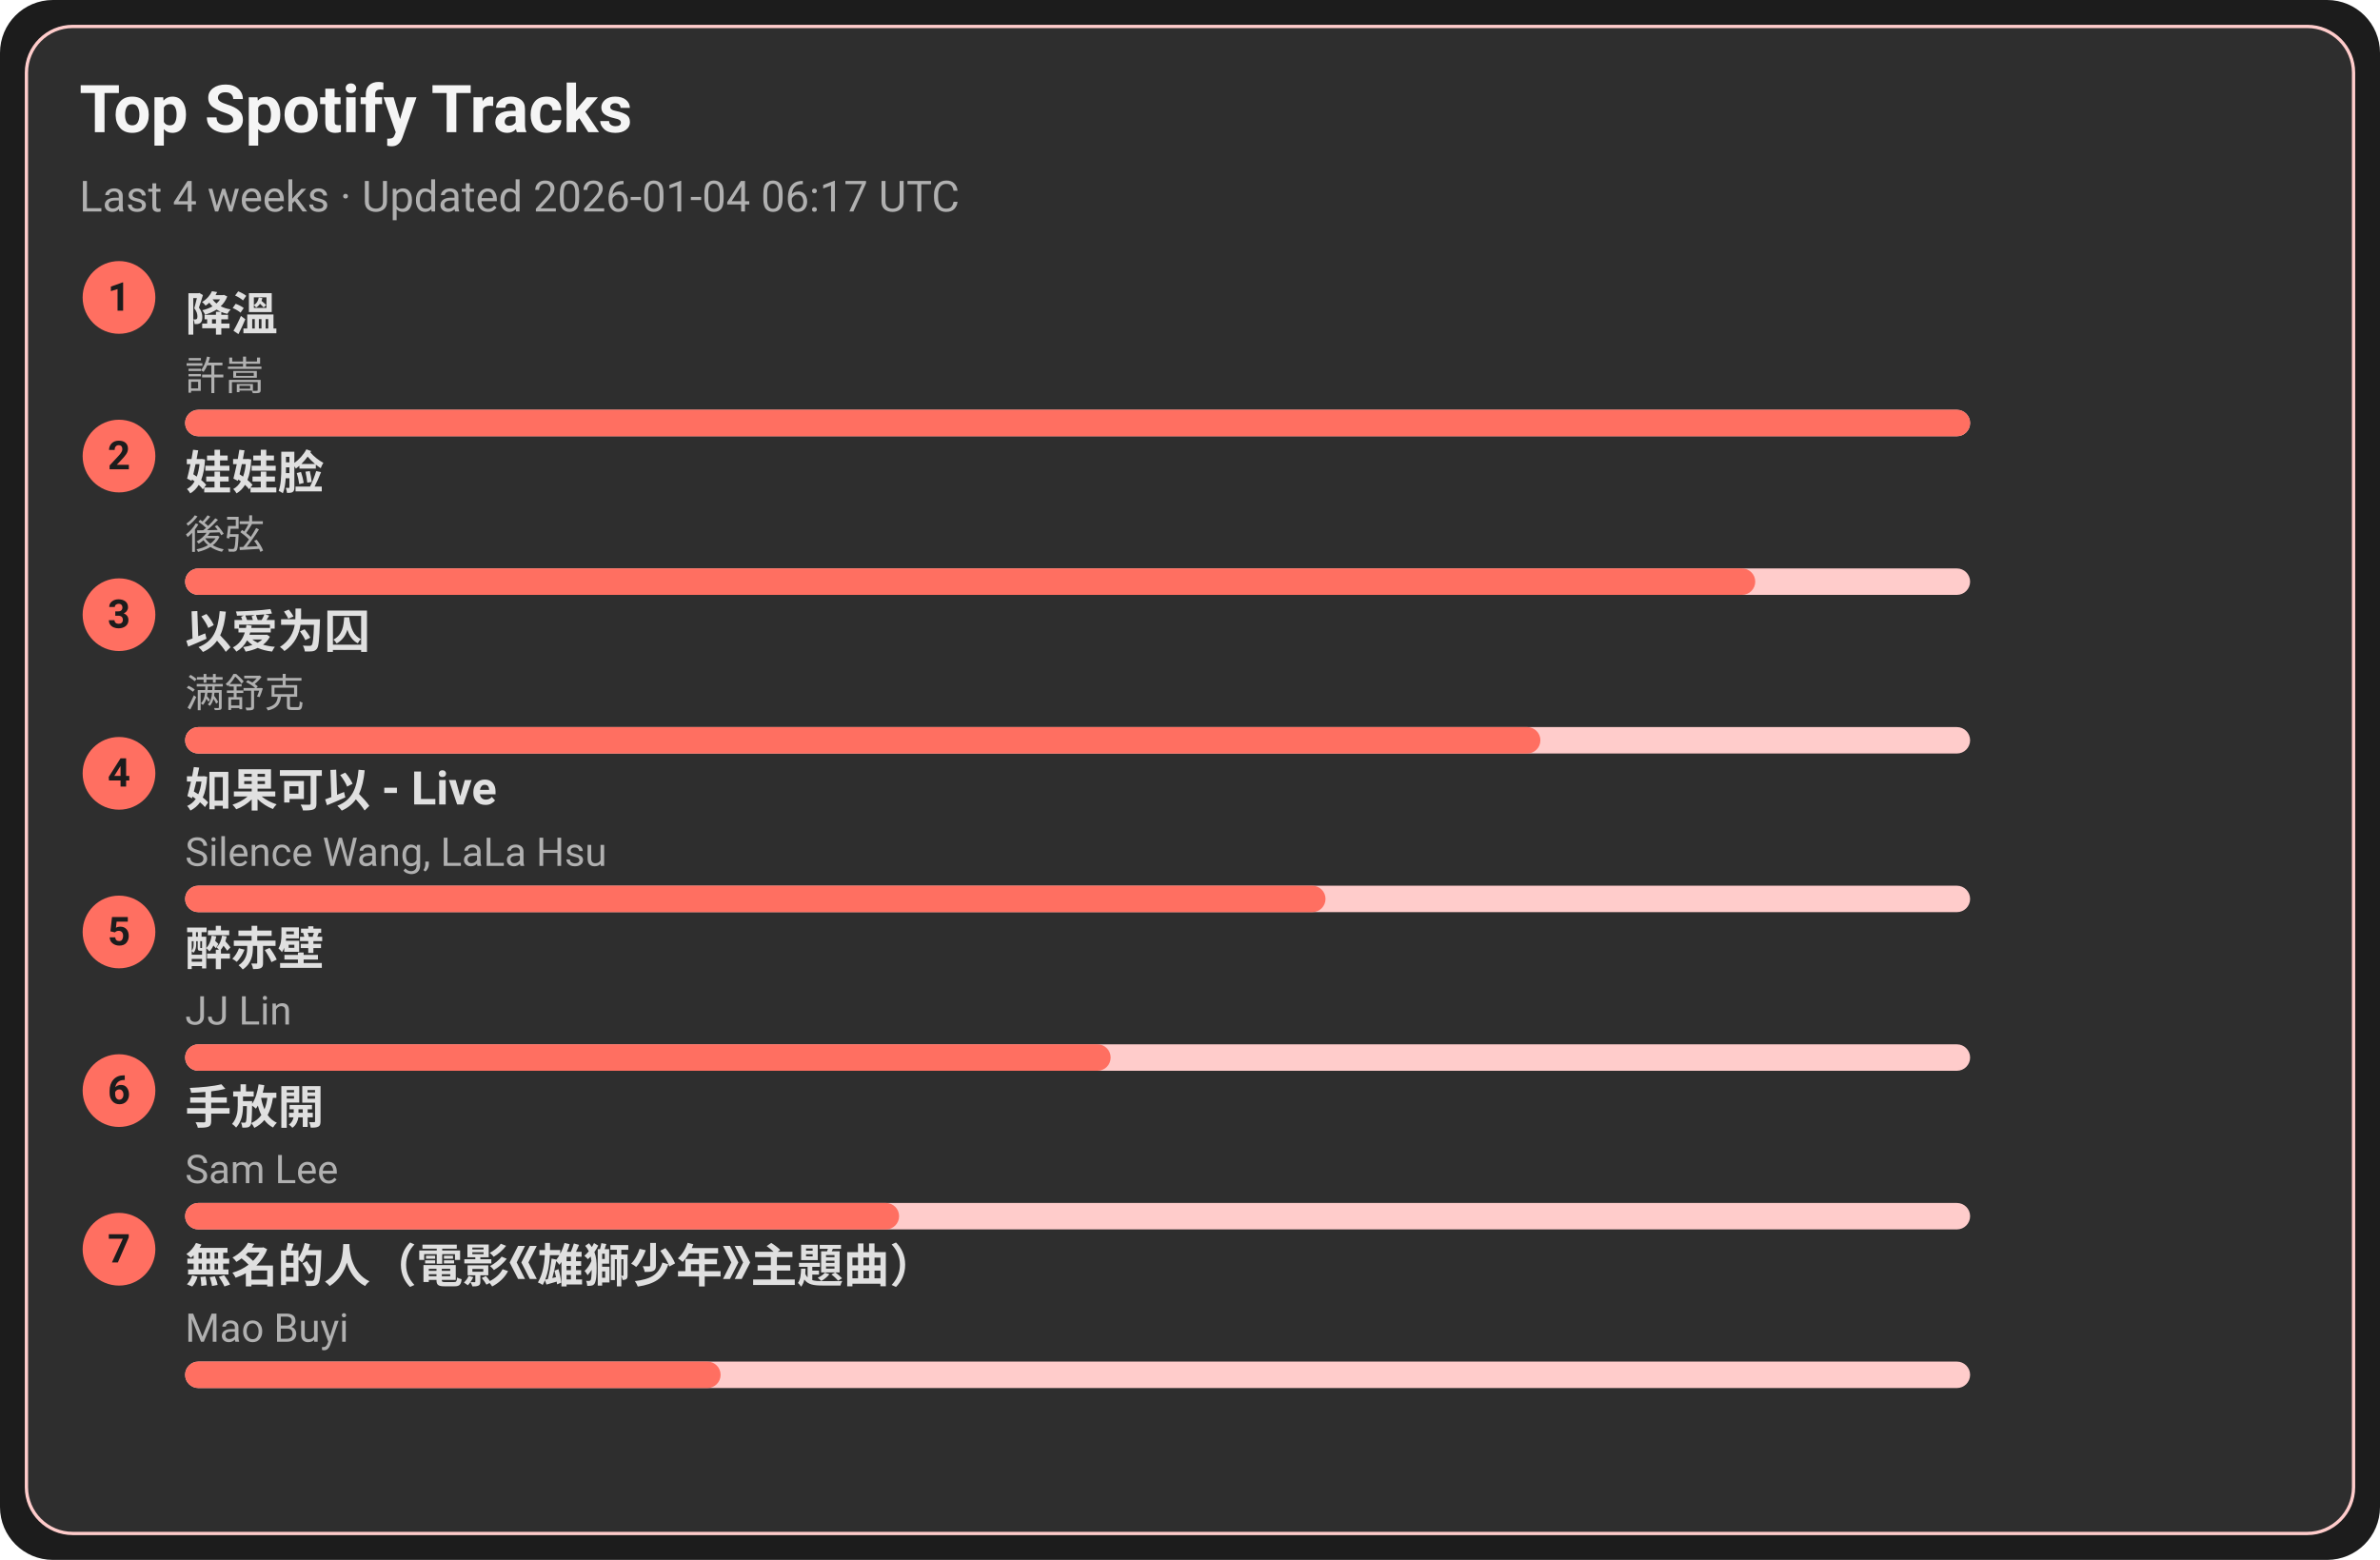
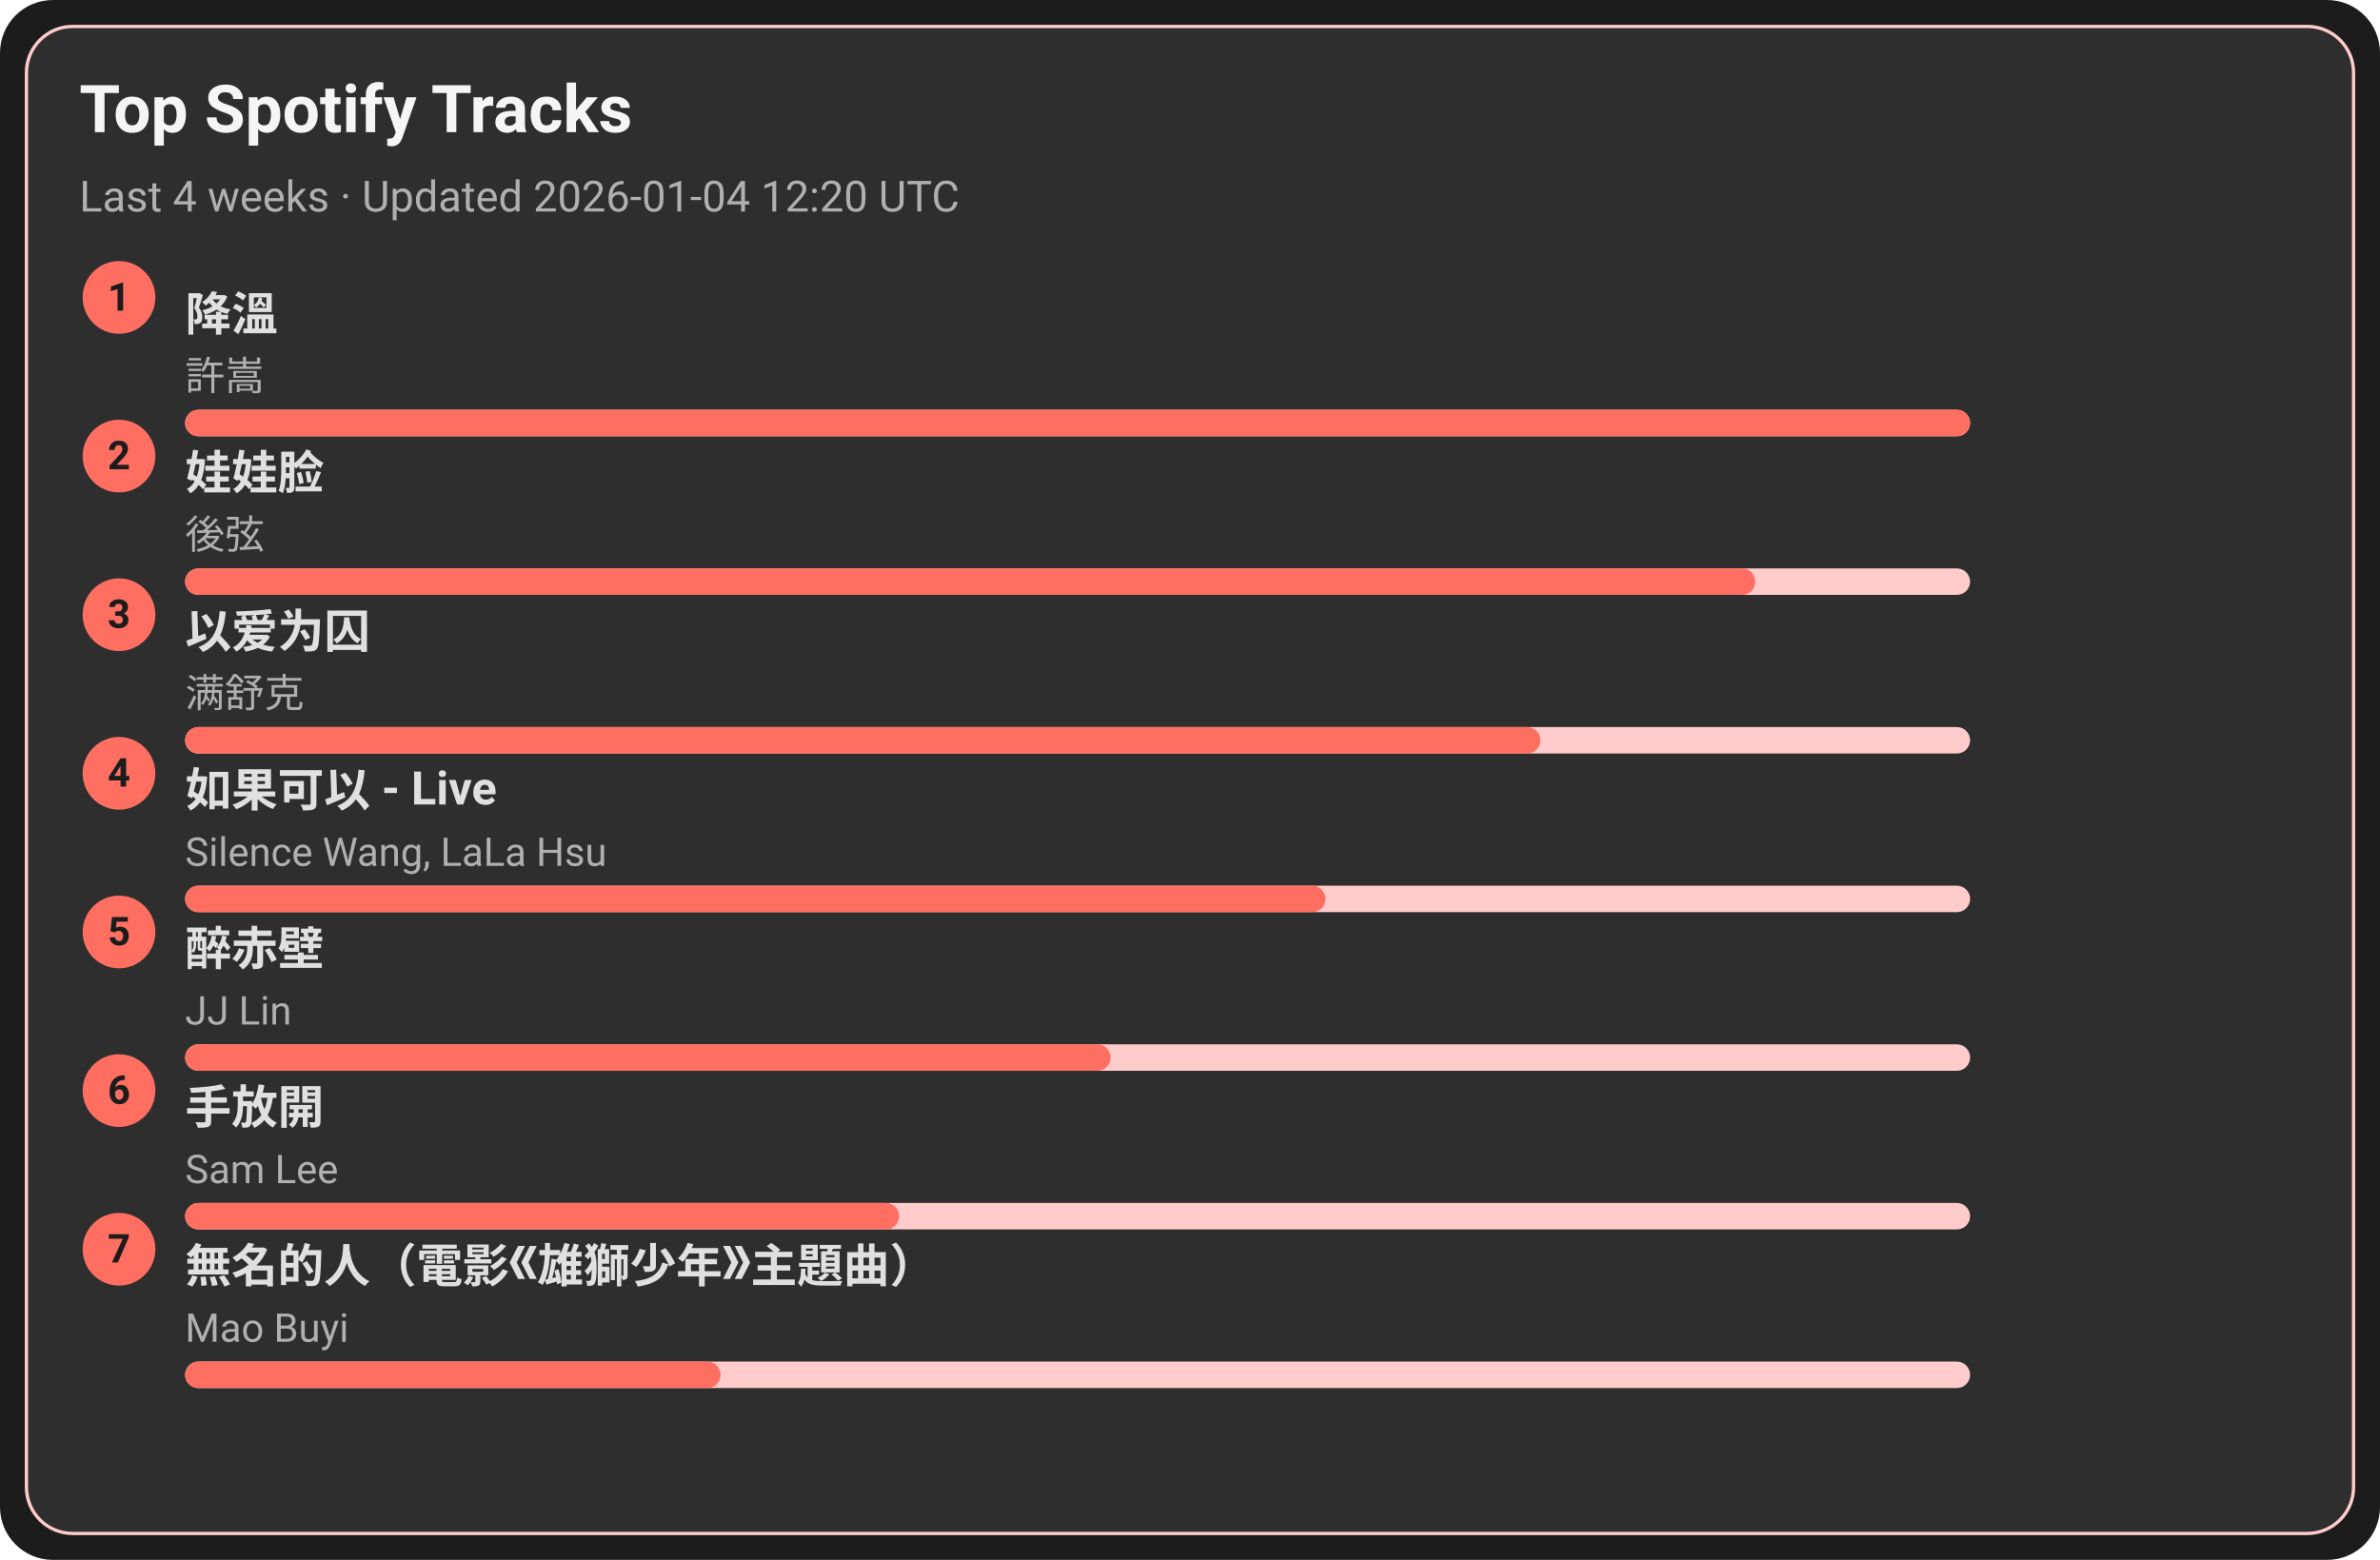
<svg xmlns="http://www.w3.org/2000/svg" width="720" height="472" viewBox="0 0 720 472">
  <style>text{font-family:-apple-system,BlinkMacSystemFont,Segoe UI,Roboto,Ubuntu,Helvetica Neue,Arial,Noto Sans,sans-serif}</style>
  <rect width="720" height="472" rx="16" fill="#1c1c1c" />
  <rect x="8" y="8" width="704" height="456" rx="14" fill="#2e2e2e" stroke="#ffcccb" />
  <text x="24" y="40" font-size="20" fill="#f5f5f5" font-weight="600">Top Spotify Tracks</text>
-   <text x="24" y="64" font-size="13" fill="#b0b0b0">Last 4 weeks · Updated 2026-01-04 06:17 UTC</text>
+   <text x="24" y="64" font-size="13" fill="#b0b0b0">Last 4 weeks · Updated 2026-01-04 12:20 UTC</text>
  <circle cx="36" cy="90" r="11" fill="#ff6f61" />
  <text x="36" y="94" text-anchor="middle" font-size="12" fill="#1c1c1c" font-weight="700">1</text>
  <a href="https://open.spotify.com/track/2q9uhrOfyOnBa3oWR1PfYT" target="_blank" rel="noopener noreferrer">
    <text x="56" y="100" font-size="14" fill="#e0e0e0" font-weight="600">降溫</text>
  </a>
  <text x="56" y="118" font-size="12" fill="#b0b0b0">許嵩</text>
  <rect x="56" y="124" width="540" height="8" rx="4" fill="#ffcccb" />
  <rect x="56" y="124" width="540" height="8" rx="4" fill="#ff6f61" />
  <circle cx="36" cy="138" r="11" fill="#ff6f61" />
  <text x="36" y="142" text-anchor="middle" font-size="12" fill="#1c1c1c" font-weight="700">2</text>
  <a href="https://open.spotify.com/track/08ouEICweFmqfgPJnRIQkE" target="_blank" rel="noopener noreferrer">
    <text x="56" y="148" font-size="14" fill="#e0e0e0" font-weight="600">娃娃脸</text>
  </a>
  <text x="56" y="166" font-size="12" fill="#b0b0b0">後弦</text>
  <rect x="56" y="172" width="540" height="8" rx="4" fill="#ffcccb" />
  <rect x="56" y="172" width="475" height="8" rx="4" fill="#ff6f61" />
  <circle cx="36" cy="186" r="11" fill="#ff6f61" />
  <text x="36" y="190" text-anchor="middle" font-size="12" fill="#1c1c1c" font-weight="700">3</text>
  <a href="https://open.spotify.com/track/0RW2LEfGQK5BaIho6sSLqf" target="_blank" rel="noopener noreferrer">
    <text x="56" y="196" font-size="14" fill="#e0e0e0" font-weight="600">以爱为囚</text>
  </a>
  <text x="56" y="214" font-size="12" fill="#b0b0b0">满舒克</text>
  <rect x="56" y="220" width="540" height="8" rx="4" fill="#ffcccb" />
  <rect x="56" y="220" width="410" height="8" rx="4" fill="#ff6f61" />
  <circle cx="36" cy="234" r="11" fill="#ff6f61" />
  <text x="36" y="238" text-anchor="middle" font-size="12" fill="#1c1c1c" font-weight="700">4</text>
  <a href="https://open.spotify.com/track/6IF65dJzfmPcX7jwDegwoo" target="_blank" rel="noopener noreferrer">
    <text x="56" y="244" font-size="14" fill="#e0e0e0" font-weight="600">如果可以 - Live</text>
  </a>
  <text x="56" y="262" font-size="12" fill="#b0b0b0">Silence Wang, LaLa Hsu</text>
  <rect x="56" y="268" width="540" height="8" rx="4" fill="#ffcccb" />
  <rect x="56" y="268" width="345" height="8" rx="4" fill="#ff6f61" />
  <circle cx="36" cy="282" r="11" fill="#ff6f61" />
  <text x="36" y="286" text-anchor="middle" font-size="12" fill="#1c1c1c" font-weight="700">5</text>
  <a href="https://open.spotify.com/track/69lAYqbyHL1A0gctdLd9WV" target="_blank" rel="noopener noreferrer">
    <text x="56" y="292" font-size="14" fill="#e0e0e0" font-weight="600">醉赤壁</text>
  </a>
  <text x="56" y="310" font-size="12" fill="#b0b0b0">JJ Lin</text>
  <rect x="56" y="316" width="540" height="8" rx="4" fill="#ffcccb" />
  <rect x="56" y="316" width="280" height="8" rx="4" fill="#ff6f61" />
  <circle cx="36" cy="330" r="11" fill="#ff6f61" />
  <text x="36" y="334" text-anchor="middle" font-size="12" fill="#1c1c1c" font-weight="700">6</text>
  <a href="https://open.spotify.com/track/2Dd9EXYXI2NNrLG61OtWQv" target="_blank" rel="noopener noreferrer">
    <text x="56" y="340" font-size="14" fill="#e0e0e0" font-weight="600">手放開</text>
  </a>
  <text x="56" y="358" font-size="12" fill="#b0b0b0">Sam Lee</text>
  <rect x="56" y="364" width="540" height="8" rx="4" fill="#ffcccb" />
  <rect x="56" y="364" width="216" height="8" rx="4" fill="#ff6f61" />
  <circle cx="36" cy="378" r="11" fill="#ff6f61" />
  <text x="36" y="382" text-anchor="middle" font-size="12" fill="#1c1c1c" font-weight="700">7</text>
  <a href="https://open.spotify.com/track/72kP6AJqsEeSLkO640Tu7F" target="_blank" rel="noopener noreferrer">
    <text x="56" y="388" font-size="14" fill="#e0e0e0" font-weight="600">無名的人（電影《雄獅少年》主題曲）</text>
  </a>
  <text x="56" y="406" font-size="12" fill="#b0b0b0">Mao Buyi</text>
  <rect x="56" y="412" width="540" height="8" rx="4" fill="#ffcccb" />
  <rect x="56" y="412" width="162" height="8" rx="4" fill="#ff6f61" />
</svg>
